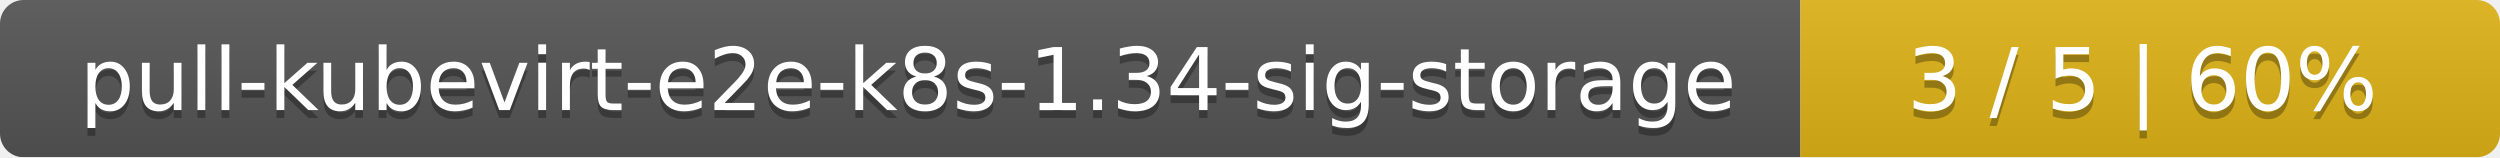
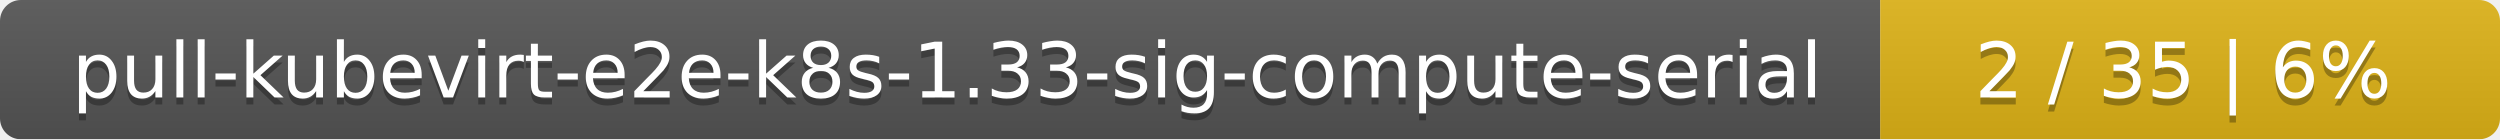
- <svg xmlns="http://www.w3.org/2000/svg" width="318" height="20">
+ <svg xmlns="http://www.w3.org/2000/svg" width="359" height="20">
  <linearGradient id="smooth" x2="0" y2="100%">
    <stop offset="0" stop-color="#bbb" stop-opacity=".1" />
    <stop offset="1" stop-opacity=".1" />
  </linearGradient>
  <mask id="round">
-     <rect width="318" height="20" rx="3" fill="#fff" />
+     <rect width="359" height="20" rx="3" fill="#fff" />
  </mask>
  <g mask="url(#round)">
-     <rect width="229" height="20" fill="#555" />
-     <rect x="229" width="89" height="20" fill="#dfb317" />
-     <rect width="318" height="20" fill="url(#smooth)" />
+     <rect width="270" height="20" fill="#555" />
+     <rect x="270" width="89" height="20" fill="#dfb317" />
+     <rect width="359" height="20" fill="url(#smooth)" />
  </g>
  <g fill="#fff" text-anchor="middle" font-family="DejaVu Sans,Verdana,Geneva,sans-serif" font-size="11">
-     <text x="115.5" y="15" fill="#010101" fill-opacity=".3">pull-kubevirt-e2e-k8s-1.34-sig-storage</text>
-     <text x="115.5" y="14">pull-kubevirt-e2e-k8s-1.34-sig-storage</text>
-     <text x="272.5" y="15" fill="#010101" fill-opacity=".3">3 / 5    |    60%</text>
-     <text x="272.5" y="14">3 / 5    |    60%</text>
+     <text x="136" y="15" fill="#010101" fill-opacity=".3">pull-kubevirt-e2e-k8s-1.33-sig-compute-serial</text>
+     <text x="136" y="14">pull-kubevirt-e2e-k8s-1.33-sig-compute-serial</text>
+     <text x="313.5" y="15" fill="#010101" fill-opacity=".3">2 / 35    |    6%</text>
+     <text x="313.5" y="14">2 / 35    |    6%</text>
  </g>
</svg>
